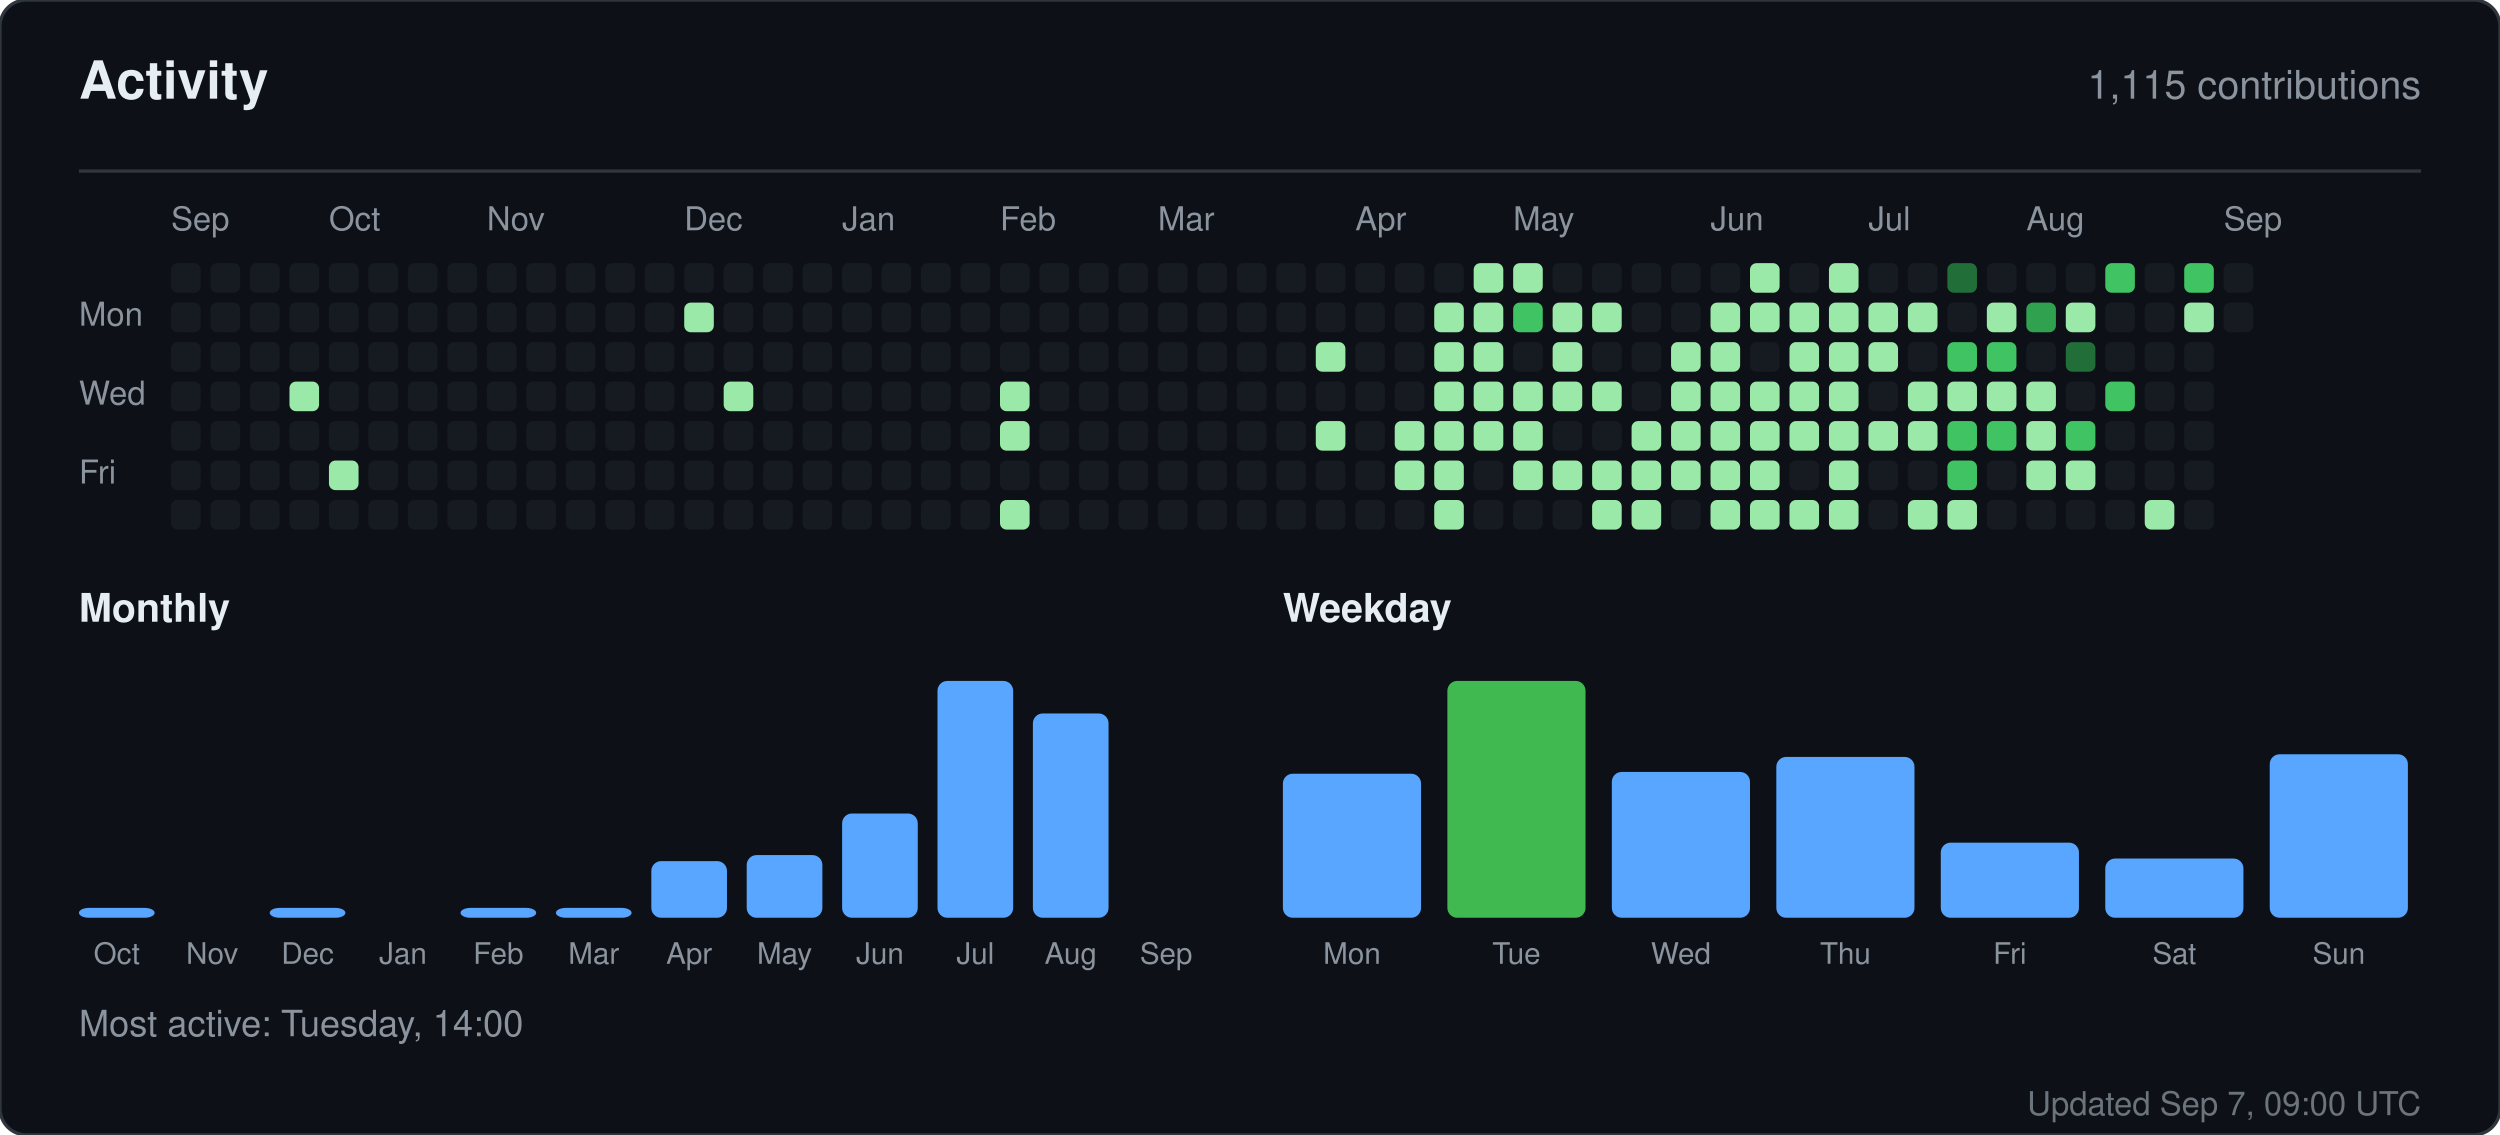
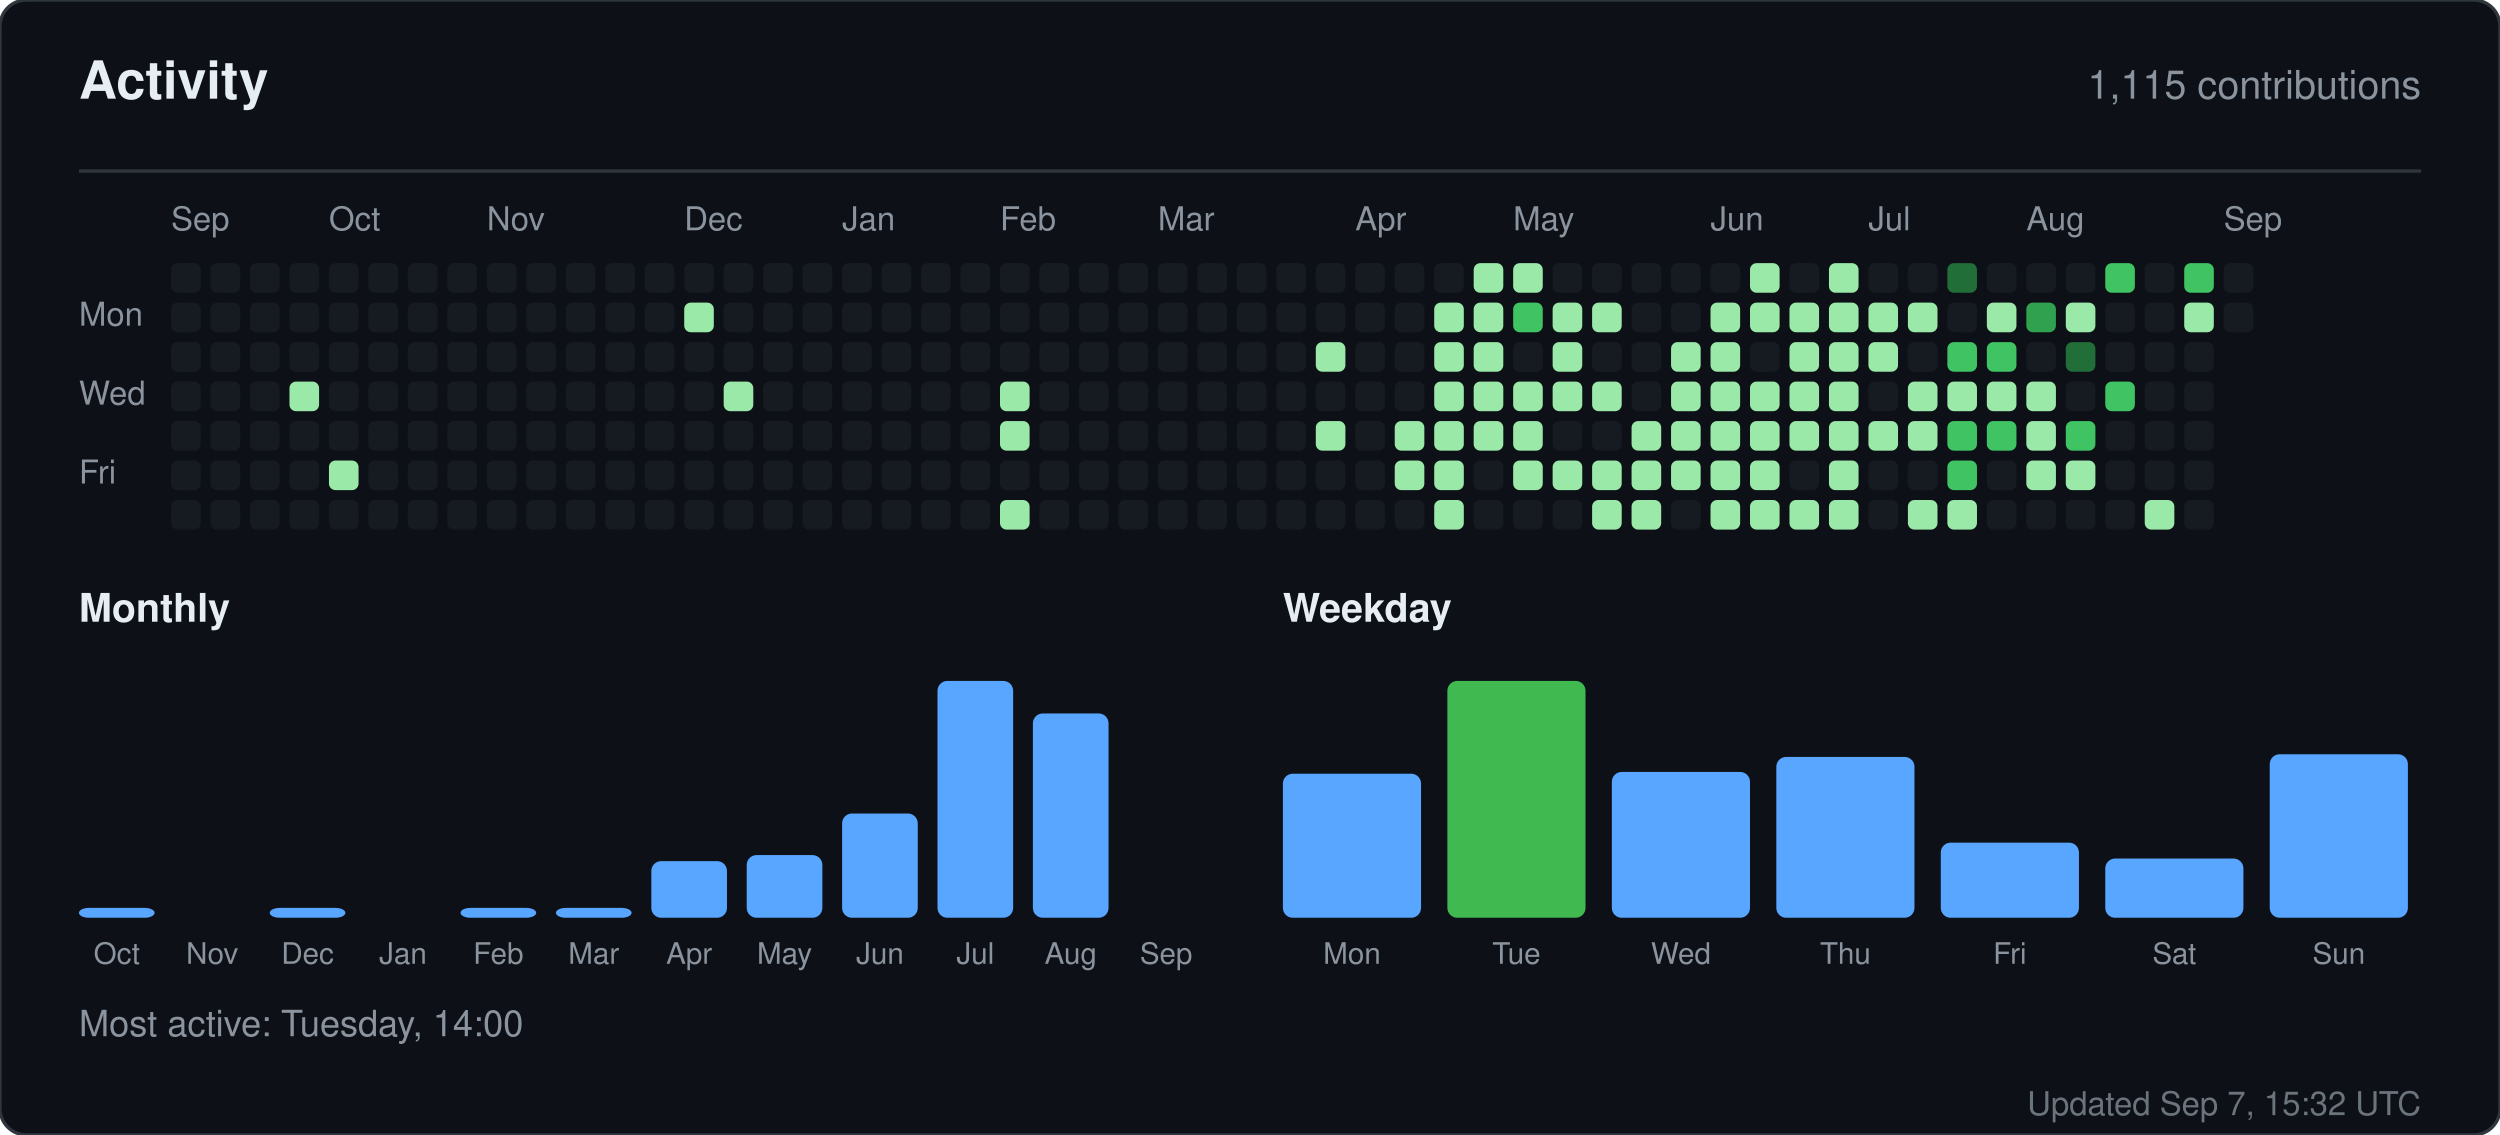
<svg xmlns="http://www.w3.org/2000/svg" width="760" height="345" viewBox="0 0 760 345" role="img" aria-label="Activity for sandiirawan12">
  <rect width="760" height="345" rx="8" fill="#0d1117" stroke="#30363d" />
  <g font-family="-apple-system, BlinkMacSystemFont, Segoe UI, Helvetica, Arial, sans-serif">
    <text x="24" y="30" fill="#e6edf3" font-size="16" font-weight="700">Activity</text>
    <text x="736" y="30" fill="#8b949e" font-size="12" text-anchor="end">1,115 contributions</text>
    <line x1="24" y1="52" x2="736" y2="52" stroke="#30363d" />
    <text x="52" y="70" fill="#8b949e" font-size="10">Sep</text>
    <text x="100" y="70" fill="#8b949e" font-size="10">Oct</text>
    <text x="148" y="70" fill="#8b949e" font-size="10">Nov</text>
    <text x="208" y="70" fill="#8b949e" font-size="10">Dec</text>
    <text x="256" y="70" fill="#8b949e" font-size="10">Jan</text>
    <text x="304" y="70" fill="#8b949e" font-size="10">Feb</text>
    <text x="352" y="70" fill="#8b949e" font-size="10">Mar</text>
    <text x="412" y="70" fill="#8b949e" font-size="10">Apr</text>
    <text x="460" y="70" fill="#8b949e" font-size="10">May</text>
    <text x="520" y="70" fill="#8b949e" font-size="10">Jun</text>
    <text x="568" y="70" fill="#8b949e" font-size="10">Jul</text>
    <text x="616" y="70" fill="#8b949e" font-size="10">Aug</text>
    <text x="676" y="70" fill="#8b949e" font-size="10">Sep</text>
    <text x="24" y="99" fill="#8b949e" font-size="10">Mon</text>
    <text x="24" y="123" fill="#8b949e" font-size="10">Wed</text>
    <text x="24" y="147" fill="#8b949e" font-size="10">Fri</text>
    <rect x="52" y="80" width="9" height="9" rx="2" fill="#161b22" />
    <rect x="52" y="92" width="9" height="9" rx="2" fill="#161b22" />
    <rect x="52" y="104" width="9" height="9" rx="2" fill="#161b22" />
    <rect x="52" y="116" width="9" height="9" rx="2" fill="#161b22" />
    <rect x="52" y="128" width="9" height="9" rx="2" fill="#161b22" />
    <rect x="52" y="140" width="9" height="9" rx="2" fill="#161b22" />
    <rect x="52" y="152" width="9" height="9" rx="2" fill="#161b22" />
    <rect x="64" y="80" width="9" height="9" rx="2" fill="#161b22" />
    <rect x="64" y="92" width="9" height="9" rx="2" fill="#161b22" />
    <rect x="64" y="104" width="9" height="9" rx="2" fill="#161b22" />
    <rect x="64" y="116" width="9" height="9" rx="2" fill="#161b22" />
    <rect x="64" y="128" width="9" height="9" rx="2" fill="#161b22" />
    <rect x="64" y="140" width="9" height="9" rx="2" fill="#161b22" />
    <rect x="64" y="152" width="9" height="9" rx="2" fill="#161b22" />
    <rect x="76" y="80" width="9" height="9" rx="2" fill="#161b22" />
    <rect x="76" y="92" width="9" height="9" rx="2" fill="#161b22" />
    <rect x="76" y="104" width="9" height="9" rx="2" fill="#161b22" />
    <rect x="76" y="116" width="9" height="9" rx="2" fill="#161b22" />
    <rect x="76" y="128" width="9" height="9" rx="2" fill="#161b22" />
    <rect x="76" y="140" width="9" height="9" rx="2" fill="#161b22" />
    <rect x="76" y="152" width="9" height="9" rx="2" fill="#161b22" />
    <rect x="88" y="80" width="9" height="9" rx="2" fill="#161b22" />
    <rect x="88" y="92" width="9" height="9" rx="2" fill="#161b22" />
    <rect x="88" y="104" width="9" height="9" rx="2" fill="#161b22" />
    <rect x="88" y="116" width="9" height="9" rx="2" fill="#9be9a8" />
    <rect x="88" y="128" width="9" height="9" rx="2" fill="#161b22" />
    <rect x="88" y="140" width="9" height="9" rx="2" fill="#161b22" />
    <rect x="88" y="152" width="9" height="9" rx="2" fill="#161b22" />
    <rect x="100" y="80" width="9" height="9" rx="2" fill="#161b22" />
    <rect x="100" y="92" width="9" height="9" rx="2" fill="#161b22" />
    <rect x="100" y="104" width="9" height="9" rx="2" fill="#161b22" />
    <rect x="100" y="116" width="9" height="9" rx="2" fill="#161b22" />
    <rect x="100" y="128" width="9" height="9" rx="2" fill="#161b22" />
    <rect x="100" y="140" width="9" height="9" rx="2" fill="#9be9a8" />
    <rect x="100" y="152" width="9" height="9" rx="2" fill="#161b22" />
    <rect x="112" y="80" width="9" height="9" rx="2" fill="#161b22" />
    <rect x="112" y="92" width="9" height="9" rx="2" fill="#161b22" />
    <rect x="112" y="104" width="9" height="9" rx="2" fill="#161b22" />
    <rect x="112" y="116" width="9" height="9" rx="2" fill="#161b22" />
    <rect x="112" y="128" width="9" height="9" rx="2" fill="#161b22" />
    <rect x="112" y="140" width="9" height="9" rx="2" fill="#161b22" />
    <rect x="112" y="152" width="9" height="9" rx="2" fill="#161b22" />
    <rect x="124" y="80" width="9" height="9" rx="2" fill="#161b22" />
    <rect x="124" y="92" width="9" height="9" rx="2" fill="#161b22" />
    <rect x="124" y="104" width="9" height="9" rx="2" fill="#161b22" />
    <rect x="124" y="116" width="9" height="9" rx="2" fill="#161b22" />
    <rect x="124" y="128" width="9" height="9" rx="2" fill="#161b22" />
    <rect x="124" y="140" width="9" height="9" rx="2" fill="#161b22" />
    <rect x="124" y="152" width="9" height="9" rx="2" fill="#161b22" />
    <rect x="136" y="80" width="9" height="9" rx="2" fill="#161b22" />
    <rect x="136" y="92" width="9" height="9" rx="2" fill="#161b22" />
    <rect x="136" y="104" width="9" height="9" rx="2" fill="#161b22" />
    <rect x="136" y="116" width="9" height="9" rx="2" fill="#161b22" />
    <rect x="136" y="128" width="9" height="9" rx="2" fill="#161b22" />
    <rect x="136" y="140" width="9" height="9" rx="2" fill="#161b22" />
    <rect x="136" y="152" width="9" height="9" rx="2" fill="#161b22" />
    <rect x="148" y="80" width="9" height="9" rx="2" fill="#161b22" />
    <rect x="148" y="92" width="9" height="9" rx="2" fill="#161b22" />
    <rect x="148" y="104" width="9" height="9" rx="2" fill="#161b22" />
    <rect x="148" y="116" width="9" height="9" rx="2" fill="#161b22" />
    <rect x="148" y="128" width="9" height="9" rx="2" fill="#161b22" />
    <rect x="148" y="140" width="9" height="9" rx="2" fill="#161b22" />
    <rect x="148" y="152" width="9" height="9" rx="2" fill="#161b22" />
    <rect x="160" y="80" width="9" height="9" rx="2" fill="#161b22" />
    <rect x="160" y="92" width="9" height="9" rx="2" fill="#161b22" />
    <rect x="160" y="104" width="9" height="9" rx="2" fill="#161b22" />
    <rect x="160" y="116" width="9" height="9" rx="2" fill="#161b22" />
    <rect x="160" y="128" width="9" height="9" rx="2" fill="#161b22" />
    <rect x="160" y="140" width="9" height="9" rx="2" fill="#161b22" />
    <rect x="160" y="152" width="9" height="9" rx="2" fill="#161b22" />
    <rect x="172" y="80" width="9" height="9" rx="2" fill="#161b22" />
    <rect x="172" y="92" width="9" height="9" rx="2" fill="#161b22" />
    <rect x="172" y="104" width="9" height="9" rx="2" fill="#161b22" />
    <rect x="172" y="116" width="9" height="9" rx="2" fill="#161b22" />
    <rect x="172" y="128" width="9" height="9" rx="2" fill="#161b22" />
    <rect x="172" y="140" width="9" height="9" rx="2" fill="#161b22" />
    <rect x="172" y="152" width="9" height="9" rx="2" fill="#161b22" />
    <rect x="184" y="80" width="9" height="9" rx="2" fill="#161b22" />
    <rect x="184" y="92" width="9" height="9" rx="2" fill="#161b22" />
    <rect x="184" y="104" width="9" height="9" rx="2" fill="#161b22" />
    <rect x="184" y="116" width="9" height="9" rx="2" fill="#161b22" />
    <rect x="184" y="128" width="9" height="9" rx="2" fill="#161b22" />
    <rect x="184" y="140" width="9" height="9" rx="2" fill="#161b22" />
    <rect x="184" y="152" width="9" height="9" rx="2" fill="#161b22" />
    <rect x="196" y="80" width="9" height="9" rx="2" fill="#161b22" />
    <rect x="196" y="92" width="9" height="9" rx="2" fill="#161b22" />
    <rect x="196" y="104" width="9" height="9" rx="2" fill="#161b22" />
    <rect x="196" y="116" width="9" height="9" rx="2" fill="#161b22" />
    <rect x="196" y="128" width="9" height="9" rx="2" fill="#161b22" />
    <rect x="196" y="140" width="9" height="9" rx="2" fill="#161b22" />
    <rect x="196" y="152" width="9" height="9" rx="2" fill="#161b22" />
    <rect x="208" y="80" width="9" height="9" rx="2" fill="#161b22" />
    <rect x="208" y="92" width="9" height="9" rx="2" fill="#9be9a8" />
    <rect x="208" y="104" width="9" height="9" rx="2" fill="#161b22" />
    <rect x="208" y="116" width="9" height="9" rx="2" fill="#161b22" />
    <rect x="208" y="128" width="9" height="9" rx="2" fill="#161b22" />
    <rect x="208" y="140" width="9" height="9" rx="2" fill="#161b22" />
    <rect x="208" y="152" width="9" height="9" rx="2" fill="#161b22" />
    <rect x="220" y="80" width="9" height="9" rx="2" fill="#161b22" />
    <rect x="220" y="92" width="9" height="9" rx="2" fill="#161b22" />
    <rect x="220" y="104" width="9" height="9" rx="2" fill="#161b22" />
    <rect x="220" y="116" width="9" height="9" rx="2" fill="#9be9a8" />
    <rect x="220" y="128" width="9" height="9" rx="2" fill="#161b22" />
    <rect x="220" y="140" width="9" height="9" rx="2" fill="#161b22" />
    <rect x="220" y="152" width="9" height="9" rx="2" fill="#161b22" />
    <rect x="232" y="80" width="9" height="9" rx="2" fill="#161b22" />
    <rect x="232" y="92" width="9" height="9" rx="2" fill="#161b22" />
    <rect x="232" y="104" width="9" height="9" rx="2" fill="#161b22" />
    <rect x="232" y="116" width="9" height="9" rx="2" fill="#161b22" />
    <rect x="232" y="128" width="9" height="9" rx="2" fill="#161b22" />
    <rect x="232" y="140" width="9" height="9" rx="2" fill="#161b22" />
    <rect x="232" y="152" width="9" height="9" rx="2" fill="#161b22" />
    <rect x="244" y="80" width="9" height="9" rx="2" fill="#161b22" />
    <rect x="244" y="92" width="9" height="9" rx="2" fill="#161b22" />
    <rect x="244" y="104" width="9" height="9" rx="2" fill="#161b22" />
    <rect x="244" y="116" width="9" height="9" rx="2" fill="#161b22" />
    <rect x="244" y="128" width="9" height="9" rx="2" fill="#161b22" />
    <rect x="244" y="140" width="9" height="9" rx="2" fill="#161b22" />
    <rect x="244" y="152" width="9" height="9" rx="2" fill="#161b22" />
    <rect x="256" y="80" width="9" height="9" rx="2" fill="#161b22" />
    <rect x="256" y="92" width="9" height="9" rx="2" fill="#161b22" />
    <rect x="256" y="104" width="9" height="9" rx="2" fill="#161b22" />
    <rect x="256" y="116" width="9" height="9" rx="2" fill="#161b22" />
    <rect x="256" y="128" width="9" height="9" rx="2" fill="#161b22" />
    <rect x="256" y="140" width="9" height="9" rx="2" fill="#161b22" />
    <rect x="256" y="152" width="9" height="9" rx="2" fill="#161b22" />
    <rect x="268" y="80" width="9" height="9" rx="2" fill="#161b22" />
    <rect x="268" y="92" width="9" height="9" rx="2" fill="#161b22" />
    <rect x="268" y="104" width="9" height="9" rx="2" fill="#161b22" />
    <rect x="268" y="116" width="9" height="9" rx="2" fill="#161b22" />
    <rect x="268" y="128" width="9" height="9" rx="2" fill="#161b22" />
    <rect x="268" y="140" width="9" height="9" rx="2" fill="#161b22" />
    <rect x="268" y="152" width="9" height="9" rx="2" fill="#161b22" />
    <rect x="280" y="80" width="9" height="9" rx="2" fill="#161b22" />
    <rect x="280" y="92" width="9" height="9" rx="2" fill="#161b22" />
    <rect x="280" y="104" width="9" height="9" rx="2" fill="#161b22" />
    <rect x="280" y="116" width="9" height="9" rx="2" fill="#161b22" />
    <rect x="280" y="128" width="9" height="9" rx="2" fill="#161b22" />
    <rect x="280" y="140" width="9" height="9" rx="2" fill="#161b22" />
    <rect x="280" y="152" width="9" height="9" rx="2" fill="#161b22" />
    <rect x="292" y="80" width="9" height="9" rx="2" fill="#161b22" />
    <rect x="292" y="92" width="9" height="9" rx="2" fill="#161b22" />
    <rect x="292" y="104" width="9" height="9" rx="2" fill="#161b22" />
    <rect x="292" y="116" width="9" height="9" rx="2" fill="#161b22" />
    <rect x="292" y="128" width="9" height="9" rx="2" fill="#161b22" />
    <rect x="292" y="140" width="9" height="9" rx="2" fill="#161b22" />
    <rect x="292" y="152" width="9" height="9" rx="2" fill="#161b22" />
    <rect x="304" y="80" width="9" height="9" rx="2" fill="#161b22" />
    <rect x="304" y="92" width="9" height="9" rx="2" fill="#161b22" />
    <rect x="304" y="104" width="9" height="9" rx="2" fill="#161b22" />
    <rect x="304" y="116" width="9" height="9" rx="2" fill="#9be9a8" />
    <rect x="304" y="128" width="9" height="9" rx="2" fill="#9be9a8" />
    <rect x="304" y="140" width="9" height="9" rx="2" fill="#161b22" />
    <rect x="304" y="152" width="9" height="9" rx="2" fill="#9be9a8" />
    <rect x="316" y="80" width="9" height="9" rx="2" fill="#161b22" />
    <rect x="316" y="92" width="9" height="9" rx="2" fill="#161b22" />
    <rect x="316" y="104" width="9" height="9" rx="2" fill="#161b22" />
    <rect x="316" y="116" width="9" height="9" rx="2" fill="#161b22" />
    <rect x="316" y="128" width="9" height="9" rx="2" fill="#161b22" />
    <rect x="316" y="140" width="9" height="9" rx="2" fill="#161b22" />
    <rect x="316" y="152" width="9" height="9" rx="2" fill="#161b22" />
    <rect x="328" y="80" width="9" height="9" rx="2" fill="#161b22" />
    <rect x="328" y="92" width="9" height="9" rx="2" fill="#161b22" />
    <rect x="328" y="104" width="9" height="9" rx="2" fill="#161b22" />
    <rect x="328" y="116" width="9" height="9" rx="2" fill="#161b22" />
    <rect x="328" y="128" width="9" height="9" rx="2" fill="#161b22" />
    <rect x="328" y="140" width="9" height="9" rx="2" fill="#161b22" />
    <rect x="328" y="152" width="9" height="9" rx="2" fill="#161b22" />
    <rect x="340" y="80" width="9" height="9" rx="2" fill="#161b22" />
    <rect x="340" y="92" width="9" height="9" rx="2" fill="#161b22" />
    <rect x="340" y="104" width="9" height="9" rx="2" fill="#161b22" />
    <rect x="340" y="116" width="9" height="9" rx="2" fill="#161b22" />
    <rect x="340" y="128" width="9" height="9" rx="2" fill="#161b22" />
    <rect x="340" y="140" width="9" height="9" rx="2" fill="#161b22" />
    <rect x="340" y="152" width="9" height="9" rx="2" fill="#161b22" />
    <rect x="352" y="80" width="9" height="9" rx="2" fill="#161b22" />
    <rect x="352" y="92" width="9" height="9" rx="2" fill="#161b22" />
    <rect x="352" y="104" width="9" height="9" rx="2" fill="#161b22" />
    <rect x="352" y="116" width="9" height="9" rx="2" fill="#161b22" />
    <rect x="352" y="128" width="9" height="9" rx="2" fill="#161b22" />
    <rect x="352" y="140" width="9" height="9" rx="2" fill="#161b22" />
    <rect x="352" y="152" width="9" height="9" rx="2" fill="#161b22" />
    <rect x="364" y="80" width="9" height="9" rx="2" fill="#161b22" />
    <rect x="364" y="92" width="9" height="9" rx="2" fill="#161b22" />
    <rect x="364" y="104" width="9" height="9" rx="2" fill="#161b22" />
    <rect x="364" y="116" width="9" height="9" rx="2" fill="#161b22" />
    <rect x="364" y="128" width="9" height="9" rx="2" fill="#161b22" />
    <rect x="364" y="140" width="9" height="9" rx="2" fill="#161b22" />
    <rect x="364" y="152" width="9" height="9" rx="2" fill="#161b22" />
    <rect x="376" y="80" width="9" height="9" rx="2" fill="#161b22" />
    <rect x="376" y="92" width="9" height="9" rx="2" fill="#161b22" />
    <rect x="376" y="104" width="9" height="9" rx="2" fill="#161b22" />
    <rect x="376" y="116" width="9" height="9" rx="2" fill="#161b22" />
    <rect x="376" y="128" width="9" height="9" rx="2" fill="#161b22" />
    <rect x="376" y="140" width="9" height="9" rx="2" fill="#161b22" />
    <rect x="376" y="152" width="9" height="9" rx="2" fill="#161b22" />
    <rect x="388" y="80" width="9" height="9" rx="2" fill="#161b22" />
    <rect x="388" y="92" width="9" height="9" rx="2" fill="#161b22" />
    <rect x="388" y="104" width="9" height="9" rx="2" fill="#161b22" />
    <rect x="388" y="116" width="9" height="9" rx="2" fill="#161b22" />
    <rect x="388" y="128" width="9" height="9" rx="2" fill="#161b22" />
    <rect x="388" y="140" width="9" height="9" rx="2" fill="#161b22" />
    <rect x="388" y="152" width="9" height="9" rx="2" fill="#161b22" />
    <rect x="400" y="80" width="9" height="9" rx="2" fill="#161b22" />
    <rect x="400" y="92" width="9" height="9" rx="2" fill="#161b22" />
    <rect x="400" y="104" width="9" height="9" rx="2" fill="#9be9a8" />
    <rect x="400" y="116" width="9" height="9" rx="2" fill="#161b22" />
    <rect x="400" y="128" width="9" height="9" rx="2" fill="#9be9a8" />
    <rect x="400" y="140" width="9" height="9" rx="2" fill="#161b22" />
    <rect x="400" y="152" width="9" height="9" rx="2" fill="#161b22" />
    <rect x="412" y="80" width="9" height="9" rx="2" fill="#161b22" />
    <rect x="412" y="92" width="9" height="9" rx="2" fill="#161b22" />
    <rect x="412" y="104" width="9" height="9" rx="2" fill="#161b22" />
    <rect x="412" y="116" width="9" height="9" rx="2" fill="#161b22" />
    <rect x="412" y="128" width="9" height="9" rx="2" fill="#161b22" />
    <rect x="412" y="140" width="9" height="9" rx="2" fill="#161b22" />
    <rect x="412" y="152" width="9" height="9" rx="2" fill="#161b22" />
    <rect x="424" y="80" width="9" height="9" rx="2" fill="#161b22" />
    <rect x="424" y="92" width="9" height="9" rx="2" fill="#161b22" />
    <rect x="424" y="104" width="9" height="9" rx="2" fill="#161b22" />
    <rect x="424" y="116" width="9" height="9" rx="2" fill="#161b22" />
    <rect x="424" y="128" width="9" height="9" rx="2" fill="#9be9a8" />
    <rect x="424" y="140" width="9" height="9" rx="2" fill="#9be9a8" />
    <rect x="424" y="152" width="9" height="9" rx="2" fill="#161b22" />
    <rect x="436" y="80" width="9" height="9" rx="2" fill="#161b22" />
    <rect x="436" y="92" width="9" height="9" rx="2" fill="#9be9a8" />
    <rect x="436" y="104" width="9" height="9" rx="2" fill="#9be9a8" />
    <rect x="436" y="116" width="9" height="9" rx="2" fill="#9be9a8" />
    <rect x="436" y="128" width="9" height="9" rx="2" fill="#9be9a8" />
    <rect x="436" y="140" width="9" height="9" rx="2" fill="#9be9a8" />
    <rect x="436" y="152" width="9" height="9" rx="2" fill="#9be9a8" />
    <rect x="448" y="80" width="9" height="9" rx="2" fill="#9be9a8" />
    <rect x="448" y="92" width="9" height="9" rx="2" fill="#9be9a8" />
    <rect x="448" y="104" width="9" height="9" rx="2" fill="#9be9a8" />
    <rect x="448" y="116" width="9" height="9" rx="2" fill="#9be9a8" />
    <rect x="448" y="128" width="9" height="9" rx="2" fill="#9be9a8" />
    <rect x="448" y="140" width="9" height="9" rx="2" fill="#161b22" />
    <rect x="448" y="152" width="9" height="9" rx="2" fill="#161b22" />
    <rect x="460" y="80" width="9" height="9" rx="2" fill="#9be9a8" />
    <rect x="460" y="92" width="9" height="9" rx="2" fill="#40c463" />
    <rect x="460" y="104" width="9" height="9" rx="2" fill="#161b22" />
    <rect x="460" y="116" width="9" height="9" rx="2" fill="#9be9a8" />
    <rect x="460" y="128" width="9" height="9" rx="2" fill="#9be9a8" />
    <rect x="460" y="140" width="9" height="9" rx="2" fill="#9be9a8" />
    <rect x="460" y="152" width="9" height="9" rx="2" fill="#161b22" />
    <rect x="472" y="80" width="9" height="9" rx="2" fill="#161b22" />
    <rect x="472" y="92" width="9" height="9" rx="2" fill="#9be9a8" />
    <rect x="472" y="104" width="9" height="9" rx="2" fill="#9be9a8" />
    <rect x="472" y="116" width="9" height="9" rx="2" fill="#9be9a8" />
    <rect x="472" y="128" width="9" height="9" rx="2" fill="#161b22" />
    <rect x="472" y="140" width="9" height="9" rx="2" fill="#9be9a8" />
    <rect x="472" y="152" width="9" height="9" rx="2" fill="#161b22" />
    <rect x="484" y="80" width="9" height="9" rx="2" fill="#161b22" />
    <rect x="484" y="92" width="9" height="9" rx="2" fill="#9be9a8" />
    <rect x="484" y="104" width="9" height="9" rx="2" fill="#161b22" />
    <rect x="484" y="116" width="9" height="9" rx="2" fill="#9be9a8" />
    <rect x="484" y="128" width="9" height="9" rx="2" fill="#161b22" />
    <rect x="484" y="140" width="9" height="9" rx="2" fill="#9be9a8" />
    <rect x="484" y="152" width="9" height="9" rx="2" fill="#9be9a8" />
    <rect x="496" y="80" width="9" height="9" rx="2" fill="#161b22" />
    <rect x="496" y="92" width="9" height="9" rx="2" fill="#161b22" />
    <rect x="496" y="104" width="9" height="9" rx="2" fill="#161b22" />
    <rect x="496" y="116" width="9" height="9" rx="2" fill="#161b22" />
    <rect x="496" y="128" width="9" height="9" rx="2" fill="#9be9a8" />
    <rect x="496" y="140" width="9" height="9" rx="2" fill="#9be9a8" />
    <rect x="496" y="152" width="9" height="9" rx="2" fill="#9be9a8" />
    <rect x="508" y="80" width="9" height="9" rx="2" fill="#161b22" />
    <rect x="508" y="92" width="9" height="9" rx="2" fill="#161b22" />
    <rect x="508" y="104" width="9" height="9" rx="2" fill="#9be9a8" />
    <rect x="508" y="116" width="9" height="9" rx="2" fill="#9be9a8" />
    <rect x="508" y="128" width="9" height="9" rx="2" fill="#9be9a8" />
    <rect x="508" y="140" width="9" height="9" rx="2" fill="#9be9a8" />
    <rect x="508" y="152" width="9" height="9" rx="2" fill="#161b22" />
    <rect x="520" y="80" width="9" height="9" rx="2" fill="#161b22" />
    <rect x="520" y="92" width="9" height="9" rx="2" fill="#9be9a8" />
    <rect x="520" y="104" width="9" height="9" rx="2" fill="#9be9a8" />
    <rect x="520" y="116" width="9" height="9" rx="2" fill="#9be9a8" />
    <rect x="520" y="128" width="9" height="9" rx="2" fill="#9be9a8" />
    <rect x="520" y="140" width="9" height="9" rx="2" fill="#9be9a8" />
    <rect x="520" y="152" width="9" height="9" rx="2" fill="#9be9a8" />
    <rect x="532" y="80" width="9" height="9" rx="2" fill="#9be9a8" />
    <rect x="532" y="92" width="9" height="9" rx="2" fill="#9be9a8" />
    <rect x="532" y="104" width="9" height="9" rx="2" fill="#161b22" />
    <rect x="532" y="116" width="9" height="9" rx="2" fill="#9be9a8" />
    <rect x="532" y="128" width="9" height="9" rx="2" fill="#9be9a8" />
    <rect x="532" y="140" width="9" height="9" rx="2" fill="#9be9a8" />
    <rect x="532" y="152" width="9" height="9" rx="2" fill="#9be9a8" />
    <rect x="544" y="80" width="9" height="9" rx="2" fill="#161b22" />
    <rect x="544" y="92" width="9" height="9" rx="2" fill="#9be9a8" />
    <rect x="544" y="104" width="9" height="9" rx="2" fill="#9be9a8" />
    <rect x="544" y="116" width="9" height="9" rx="2" fill="#9be9a8" />
    <rect x="544" y="128" width="9" height="9" rx="2" fill="#9be9a8" />
    <rect x="544" y="140" width="9" height="9" rx="2" fill="#161b22" />
    <rect x="544" y="152" width="9" height="9" rx="2" fill="#9be9a8" />
    <rect x="556" y="80" width="9" height="9" rx="2" fill="#9be9a8" />
    <rect x="556" y="92" width="9" height="9" rx="2" fill="#9be9a8" />
    <rect x="556" y="104" width="9" height="9" rx="2" fill="#9be9a8" />
    <rect x="556" y="116" width="9" height="9" rx="2" fill="#9be9a8" />
    <rect x="556" y="128" width="9" height="9" rx="2" fill="#9be9a8" />
    <rect x="556" y="140" width="9" height="9" rx="2" fill="#9be9a8" />
    <rect x="556" y="152" width="9" height="9" rx="2" fill="#9be9a8" />
    <rect x="568" y="80" width="9" height="9" rx="2" fill="#161b22" />
    <rect x="568" y="92" width="9" height="9" rx="2" fill="#9be9a8" />
    <rect x="568" y="104" width="9" height="9" rx="2" fill="#9be9a8" />
    <rect x="568" y="116" width="9" height="9" rx="2" fill="#161b22" />
    <rect x="568" y="128" width="9" height="9" rx="2" fill="#9be9a8" />
    <rect x="568" y="140" width="9" height="9" rx="2" fill="#161b22" />
    <rect x="568" y="152" width="9" height="9" rx="2" fill="#161b22" />
    <rect x="580" y="80" width="9" height="9" rx="2" fill="#161b22" />
    <rect x="580" y="92" width="9" height="9" rx="2" fill="#9be9a8" />
    <rect x="580" y="104" width="9" height="9" rx="2" fill="#161b22" />
    <rect x="580" y="116" width="9" height="9" rx="2" fill="#9be9a8" />
    <rect x="580" y="128" width="9" height="9" rx="2" fill="#9be9a8" />
    <rect x="580" y="140" width="9" height="9" rx="2" fill="#161b22" />
    <rect x="580" y="152" width="9" height="9" rx="2" fill="#9be9a8" />
    <rect x="592" y="80" width="9" height="9" rx="2" fill="#216e39" />
    <rect x="592" y="92" width="9" height="9" rx="2" fill="#161b22" />
    <rect x="592" y="104" width="9" height="9" rx="2" fill="#40c463" />
    <rect x="592" y="116" width="9" height="9" rx="2" fill="#9be9a8" />
    <rect x="592" y="128" width="9" height="9" rx="2" fill="#40c463" />
    <rect x="592" y="140" width="9" height="9" rx="2" fill="#40c463" />
    <rect x="592" y="152" width="9" height="9" rx="2" fill="#9be9a8" />
    <rect x="604" y="80" width="9" height="9" rx="2" fill="#161b22" />
    <rect x="604" y="92" width="9" height="9" rx="2" fill="#9be9a8" />
    <rect x="604" y="104" width="9" height="9" rx="2" fill="#40c463" />
    <rect x="604" y="116" width="9" height="9" rx="2" fill="#9be9a8" />
    <rect x="604" y="128" width="9" height="9" rx="2" fill="#40c463" />
    <rect x="604" y="140" width="9" height="9" rx="2" fill="#161b22" />
    <rect x="604" y="152" width="9" height="9" rx="2" fill="#161b22" />
    <rect x="616" y="80" width="9" height="9" rx="2" fill="#161b22" />
    <rect x="616" y="92" width="9" height="9" rx="2" fill="#30a14e" />
    <rect x="616" y="104" width="9" height="9" rx="2" fill="#161b22" />
    <rect x="616" y="116" width="9" height="9" rx="2" fill="#9be9a8" />
    <rect x="616" y="128" width="9" height="9" rx="2" fill="#9be9a8" />
    <rect x="616" y="140" width="9" height="9" rx="2" fill="#9be9a8" />
    <rect x="616" y="152" width="9" height="9" rx="2" fill="#161b22" />
    <rect x="628" y="80" width="9" height="9" rx="2" fill="#161b22" />
    <rect x="628" y="92" width="9" height="9" rx="2" fill="#9be9a8" />
    <rect x="628" y="104" width="9" height="9" rx="2" fill="#216e39" />
    <rect x="628" y="116" width="9" height="9" rx="2" fill="#161b22" />
    <rect x="628" y="128" width="9" height="9" rx="2" fill="#40c463" />
    <rect x="628" y="140" width="9" height="9" rx="2" fill="#9be9a8" />
    <rect x="628" y="152" width="9" height="9" rx="2" fill="#161b22" />
    <rect x="640" y="80" width="9" height="9" rx="2" fill="#40c463" />
    <rect x="640" y="92" width="9" height="9" rx="2" fill="#161b22" />
    <rect x="640" y="104" width="9" height="9" rx="2" fill="#161b22" />
    <rect x="640" y="116" width="9" height="9" rx="2" fill="#40c463" />
    <rect x="640" y="128" width="9" height="9" rx="2" fill="#161b22" />
    <rect x="640" y="140" width="9" height="9" rx="2" fill="#161b22" />
    <rect x="640" y="152" width="9" height="9" rx="2" fill="#161b22" />
    <rect x="652" y="80" width="9" height="9" rx="2" fill="#161b22" />
    <rect x="652" y="92" width="9" height="9" rx="2" fill="#161b22" />
    <rect x="652" y="104" width="9" height="9" rx="2" fill="#161b22" />
    <rect x="652" y="116" width="9" height="9" rx="2" fill="#161b22" />
    <rect x="652" y="128" width="9" height="9" rx="2" fill="#161b22" />
    <rect x="652" y="140" width="9" height="9" rx="2" fill="#161b22" />
    <rect x="652" y="152" width="9" height="9" rx="2" fill="#9be9a8" />
    <rect x="664" y="80" width="9" height="9" rx="2" fill="#40c463" />
    <rect x="664" y="92" width="9" height="9" rx="2" fill="#9be9a8" />
    <rect x="664" y="104" width="9" height="9" rx="2" fill="#161b22" />
    <rect x="664" y="116" width="9" height="9" rx="2" fill="#161b22" />
    <rect x="664" y="128" width="9" height="9" rx="2" fill="#161b22" />
    <rect x="664" y="140" width="9" height="9" rx="2" fill="#161b22" />
    <rect x="664" y="152" width="9" height="9" rx="2" fill="#161b22" />
    <rect x="676" y="80" width="9" height="9" rx="2" fill="#161b22" />
    <rect x="676" y="92" width="9" height="9" rx="2" fill="#161b22" />
    <text x="24" y="189" fill="#e6edf3" font-size="12" font-weight="600">Monthly</text>
    <text x="390" y="189" fill="#e6edf3" font-size="12" font-weight="600">Weekday</text>
    <rect x="24" y="276" width="23" height="3" rx="3" fill="#58a6ff" />
    <text x="35.5" y="293" fill="#8b949e" font-size="9" text-anchor="middle">Oct</text>
    <rect x="53" y="279" width="23" height="0" rx="3" fill="#58a6ff" />
    <text x="64.5" y="293" fill="#8b949e" font-size="9" text-anchor="middle">Nov</text>
    <rect x="82" y="276" width="23" height="3" rx="3" fill="#58a6ff" />
    <text x="93.5" y="293" fill="#8b949e" font-size="9" text-anchor="middle">Dec</text>
    <rect x="111" y="279" width="23" height="0" rx="3" fill="#58a6ff" />
    <text x="122.5" y="293" fill="#8b949e" font-size="9" text-anchor="middle">Jan</text>
    <rect x="140" y="276" width="23" height="3" rx="3" fill="#58a6ff" />
    <text x="151.5" y="293" fill="#8b949e" font-size="9" text-anchor="middle">Feb</text>
    <rect x="169" y="276" width="23" height="3" rx="3" fill="#58a6ff" />
    <text x="180.5" y="293" fill="#8b949e" font-size="9" text-anchor="middle">Mar</text>
    <rect x="198" y="261.779" width="23" height="17.221" rx="3" fill="#58a6ff" />
    <text x="209.5" y="293" fill="#8b949e" font-size="9" text-anchor="middle">Apr</text>
    <rect x="227" y="259.947" width="23" height="19.053" rx="3" fill="#58a6ff" />
    <text x="238.5" y="293" fill="#8b949e" font-size="9" text-anchor="middle">May</text>
    <rect x="256" y="247.305" width="23" height="31.695" rx="3" fill="#58a6ff" />
    <text x="267.5" y="293" fill="#8b949e" font-size="9" text-anchor="middle">Jun</text>
    <rect x="285" y="207" width="23" height="72" rx="3" fill="#58a6ff" />
    <text x="296.5" y="293" fill="#8b949e" font-size="9" text-anchor="middle">Jul</text>
    <rect x="314" y="216.893" width="23" height="62.107" rx="3" fill="#58a6ff" />
    <text x="325.5" y="293" fill="#8b949e" font-size="9" text-anchor="middle">Aug</text>
    <rect x="343" y="279" width="23" height="0" rx="3" fill="#58a6ff" />
    <text x="354.5" y="293" fill="#8b949e" font-size="9" text-anchor="middle">Sep</text>
    <rect x="390" y="235.209" width="42" height="43.791" rx="3" fill="#58a6ff" />
    <text x="411" y="293" fill="#8b949e" font-size="9" text-anchor="middle">Mon</text>
    <rect x="440" y="207" width="42" height="72" rx="3" fill="#3fb950" />
    <text x="461" y="293" fill="#8b949e" font-size="9" text-anchor="middle">Tue</text>
    <rect x="490" y="234.672" width="42" height="44.328" rx="3" fill="#58a6ff" />
    <text x="511" y="293" fill="#8b949e" font-size="9" text-anchor="middle">Wed</text>
    <rect x="540" y="230.104" width="42" height="48.896" rx="3" fill="#58a6ff" />
    <text x="561" y="293" fill="#8b949e" font-size="9" text-anchor="middle">Thu</text>
    <rect x="590" y="256.164" width="42" height="22.836" rx="3" fill="#58a6ff" />
    <text x="611" y="293" fill="#8b949e" font-size="9" text-anchor="middle">Fri</text>
    <rect x="640" y="261" width="42" height="18" rx="3" fill="#58a6ff" />
    <text x="661" y="293" fill="#8b949e" font-size="9" text-anchor="middle">Sat</text>
    <rect x="690" y="229.299" width="42" height="49.701" rx="3" fill="#58a6ff" />
    <text x="711" y="293" fill="#8b949e" font-size="9" text-anchor="middle">Sun</text>
    <text x="24" y="315" fill="#8b949e" font-size="11">Most active: Tuesday, 14:00</text>
-     <text x="736" y="339" fill="#8b949e" font-size="10" text-anchor="end" opacity="0.75">Updated Sep 7, 09:00 UTC</text>
+     <text x="736" y="339" fill="#8b949e" font-size="10" text-anchor="end" opacity="0.75">Updated Sep 7, 15:32 UTC</text>
  </g>
</svg>
